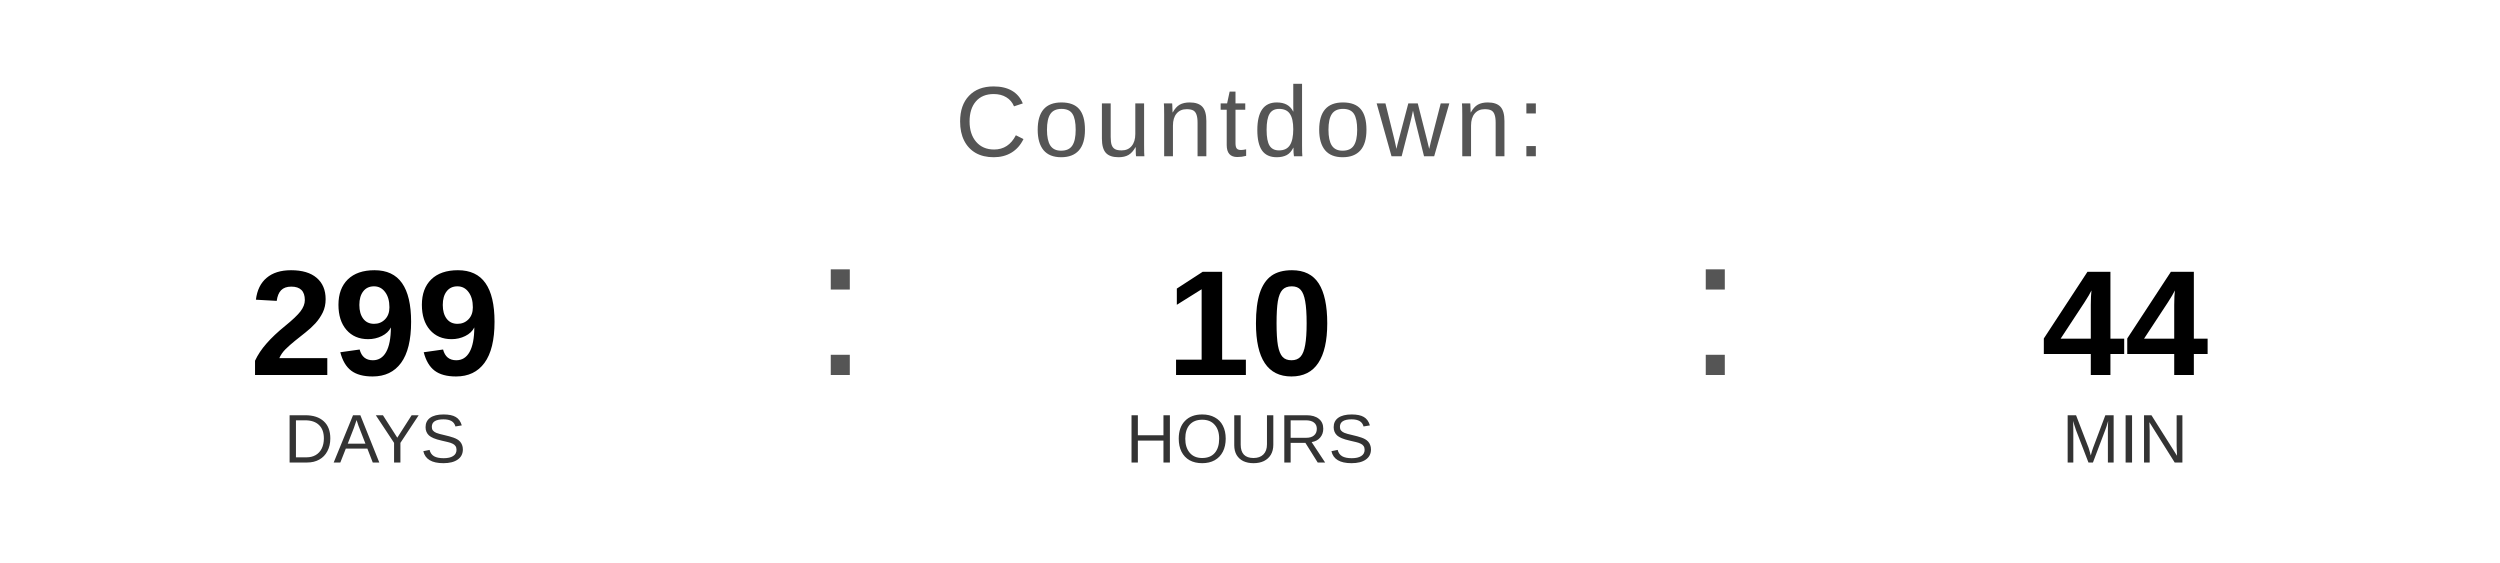
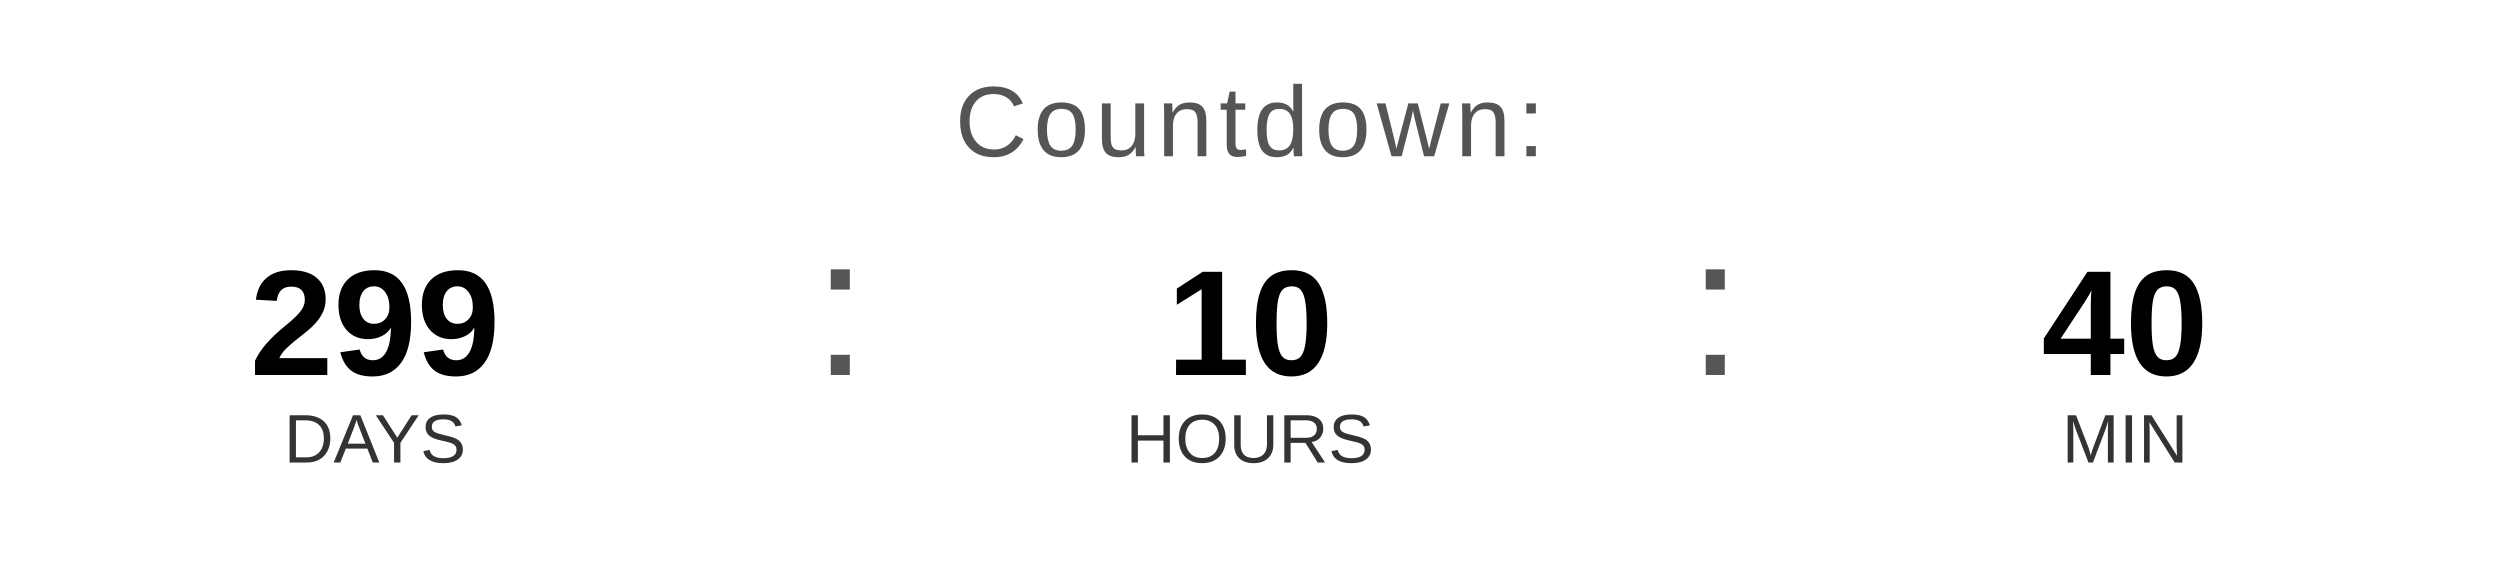
<svg xmlns="http://www.w3.org/2000/svg" width="400" height="90" viewBox="0 0 400 90">
  <text x="200" y="25" font-family="Arial, Helvetica, sans-serif" font-size="16" fill="#555555" text-anchor="middle" letter-spacing="1">
    Countdown:
  </text>
  <text x="60" y="60" font-family="Arial, Helvetica, sans-serif" font-size="24" font-weight="bold" fill="#000000" text-anchor="middle">299</text>
  <text x="60" y="74" font-family="Arial, Helvetica, sans-serif" font-size="11" fill="#333333" text-anchor="middle">DAYS</text>
  <text x="130" y="60" font-family="Arial, sans-serif" font-size="32" fill="#555555">:</text>
  <text x="200" y="60" font-family="Arial, Helvetica, sans-serif" font-size="24" font-weight="bold" fill="#000000" text-anchor="middle">10</text>
  <text x="200" y="74" font-family="Arial, Helvetica, sans-serif" font-size="11" fill="#333333" text-anchor="middle">HOURS</text>
  <text x="270" y="60" font-family="Arial, sans-serif" font-size="32" fill="#555555">:</text>
-   <text x="340" y="60" font-family="Arial, Helvetica, sans-serif" font-size="24" font-weight="bold" fill="#000000" text-anchor="middle">44</text>
+   <text x="340" y="60" font-family="Arial, Helvetica, sans-serif" font-size="24" font-weight="bold" fill="#000000" text-anchor="middle">40</text>
  <text x="340" y="74" font-family="Arial, Helvetica, sans-serif" font-size="11" fill="#333333" text-anchor="middle">MIN</text>
</svg>
